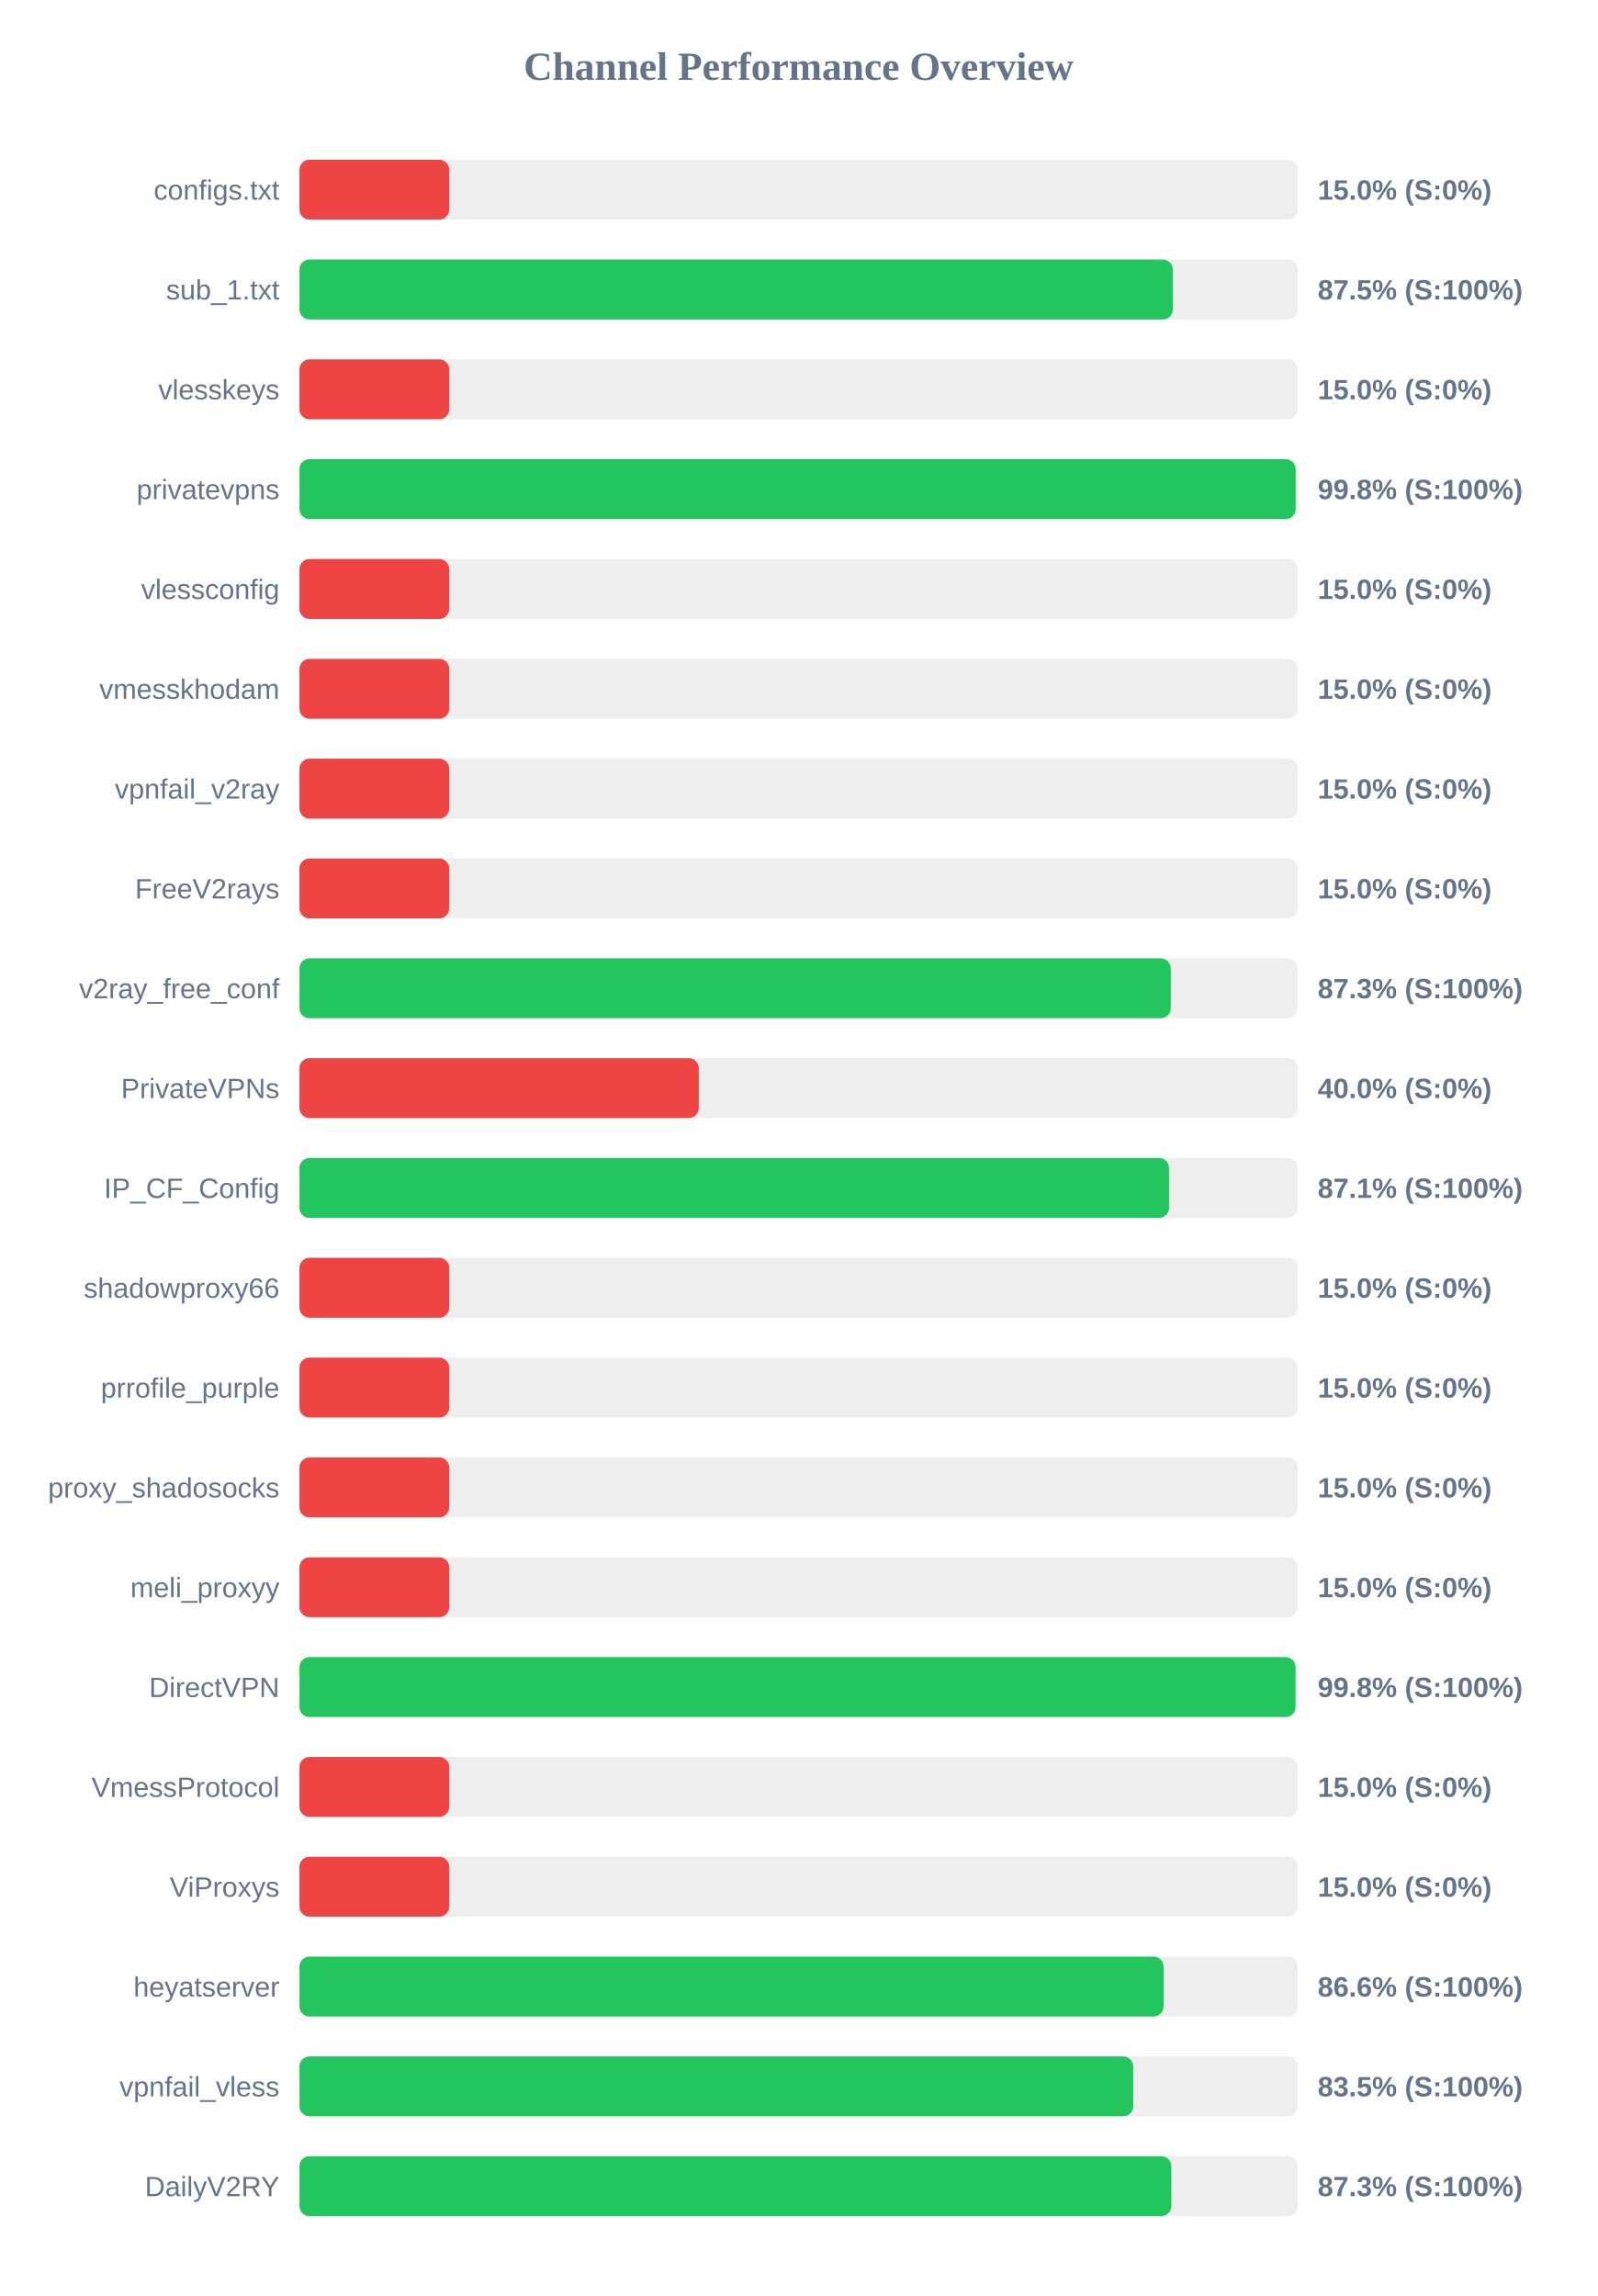
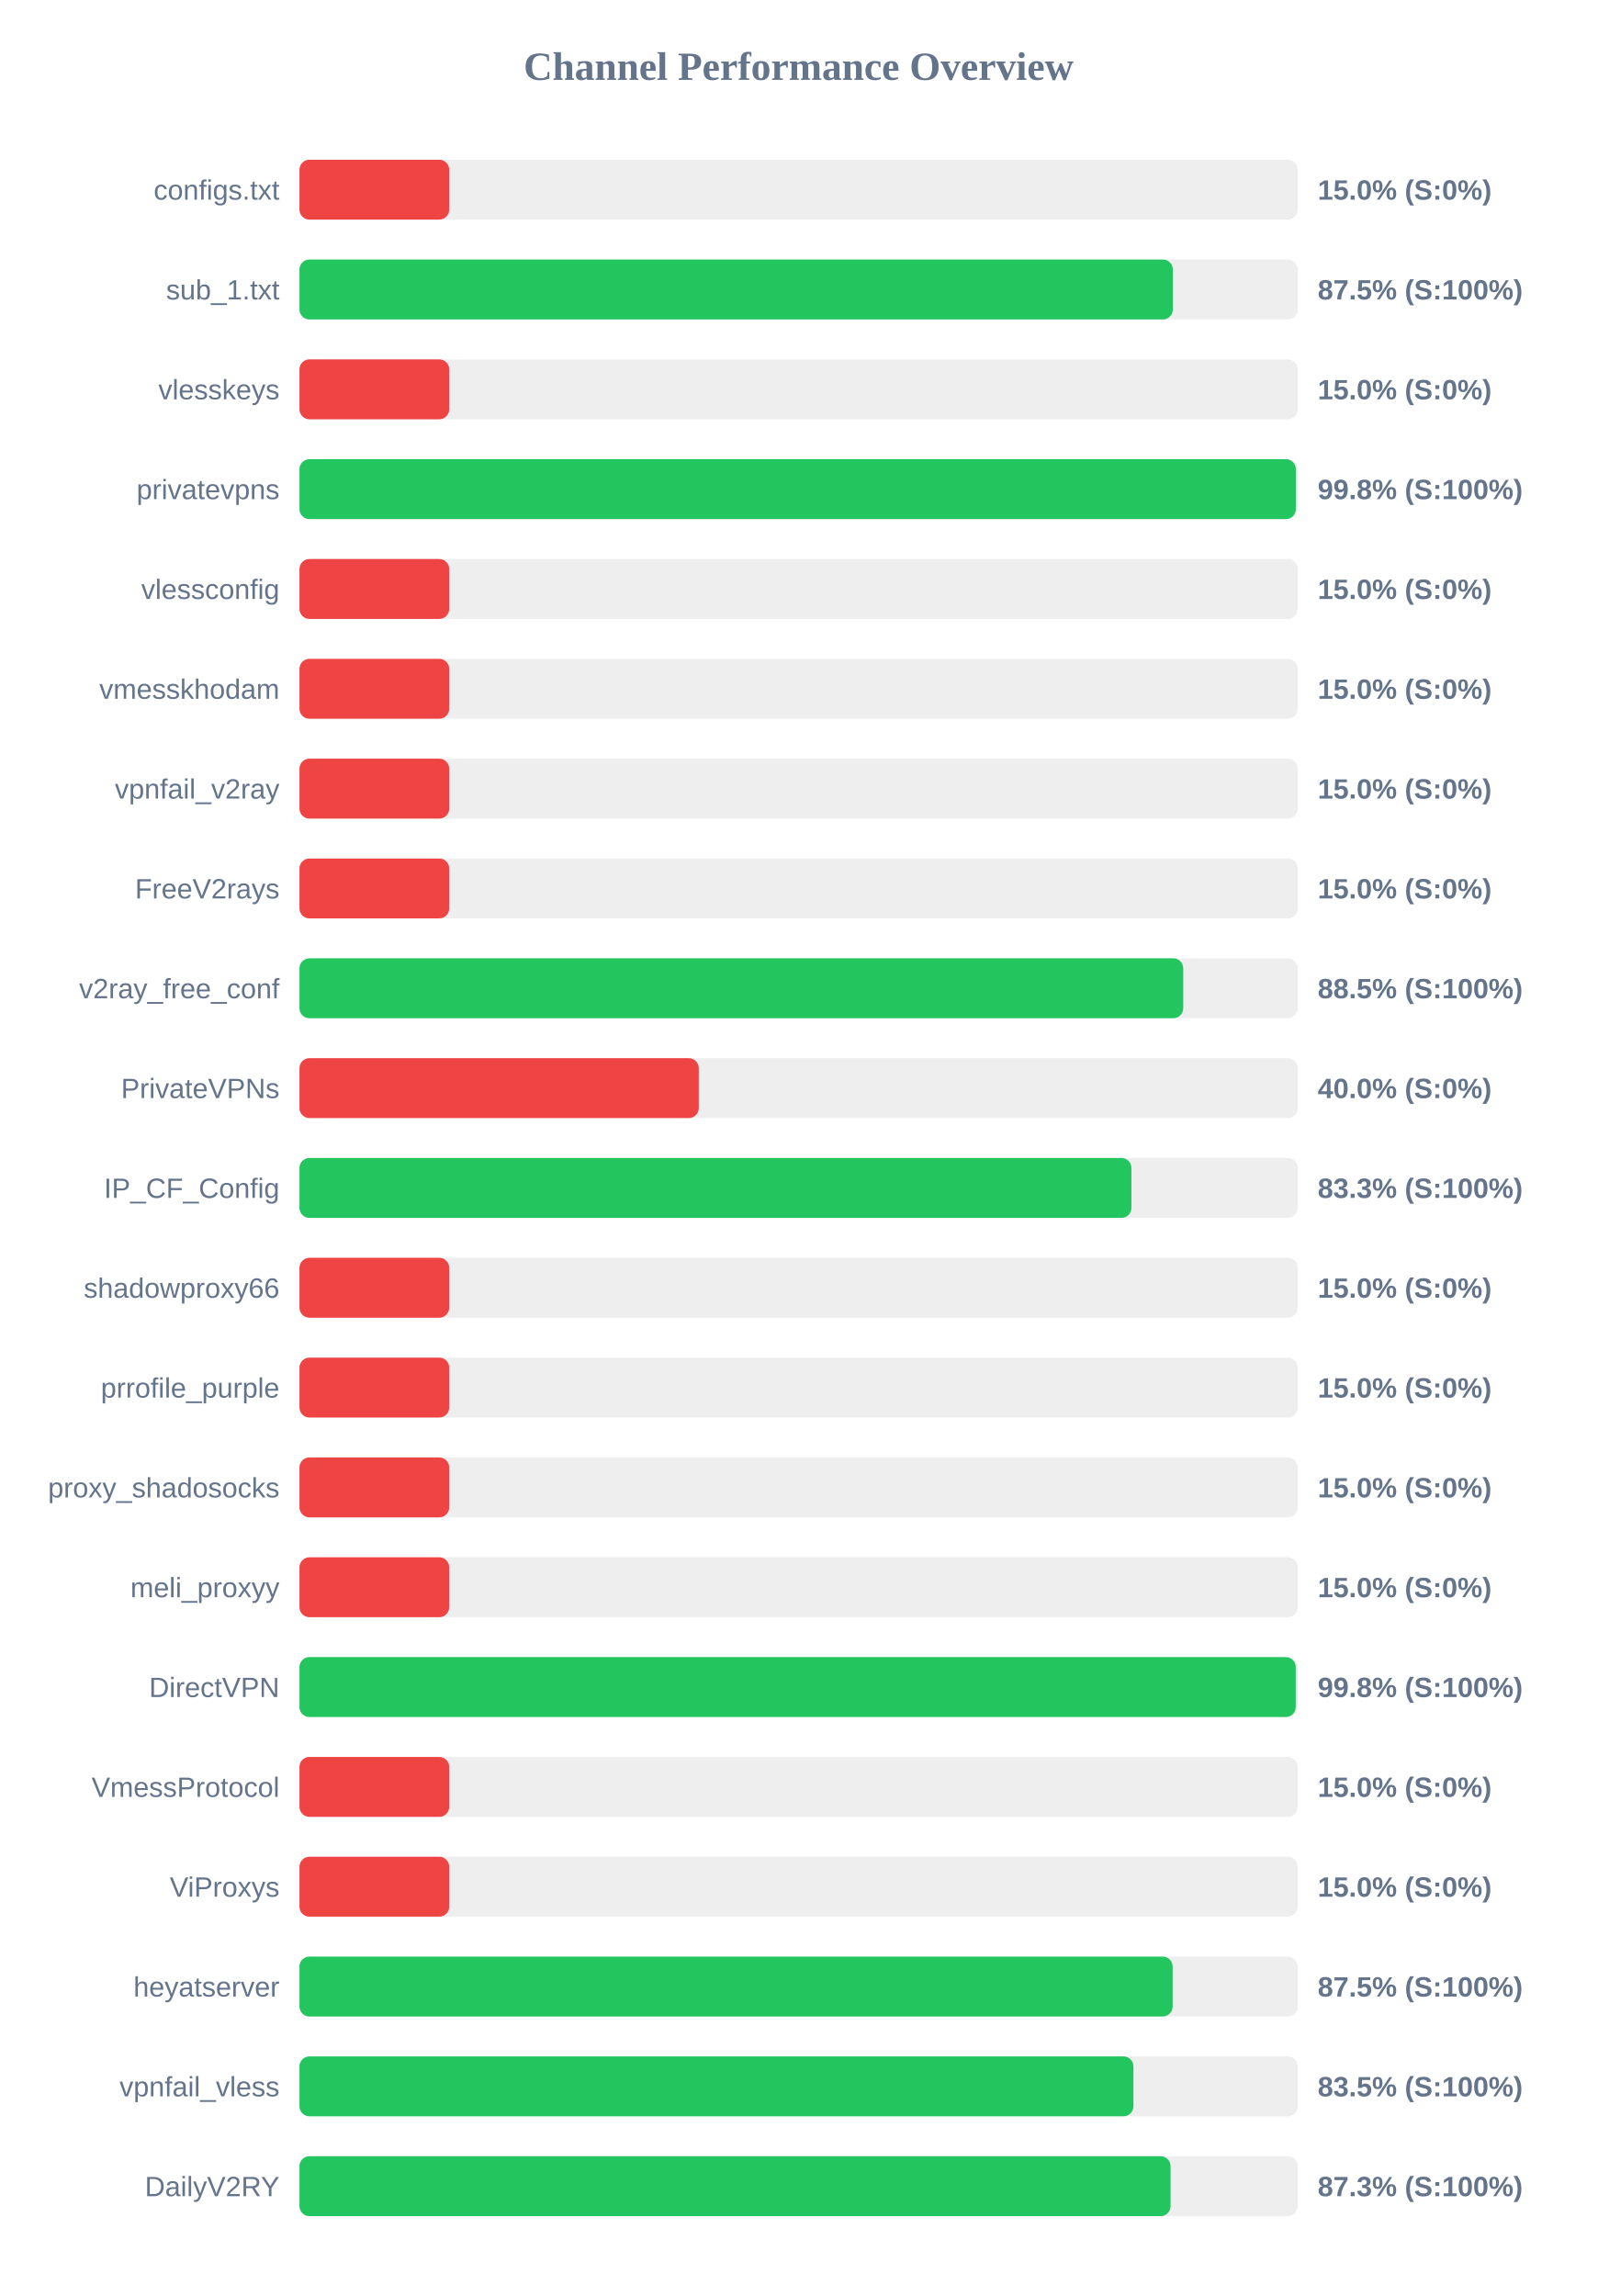
<svg xmlns="http://www.w3.org/2000/svg" width="800" height="1150" version="1.1">
  <style>
        .row { font: 14px Arial; fill: #64748b; }
        .score { font: bold 14px Arial; fill: #64748b; }
    </style>
  <text x="400" y="40" text-anchor="middle" font-size="20px" font-weight="bold" fill="#64748b">Channel Performance Overview</text>
  <rect x="150" y="80" width="500" height="30" fill="#eee" rx="5" />
  <rect x="150" y="80" width="75.0" height="30" fill="#ef4444" rx="5" />
  <text x="140" y="100" text-anchor="end" class="row">configs.txt</text>
  <text x="660" y="100" text-anchor="start" class="score">15.0% (S:0%)</text>
  <rect x="150" y="130" width="500" height="30" fill="#eee" rx="5" />
  <rect x="150" y="130" width="437.45" height="30" fill="#22c55e" rx="5" />
  <text x="140" y="150" text-anchor="end" class="row">sub_1.txt</text>
  <text x="660" y="150" text-anchor="start" class="score">87.5% (S:100%)</text>
  <rect x="150" y="180" width="500" height="30" fill="#eee" rx="5" />
  <rect x="150" y="180" width="75.0" height="30" fill="#ef4444" rx="5" />
  <text x="140" y="200" text-anchor="end" class="row">vlesskeys</text>
  <text x="660" y="200" text-anchor="start" class="score">15.0% (S:0%)</text>
  <rect x="150" y="230" width="500" height="30" fill="#eee" rx="5" />
-   <rect x="150" y="230" width="498.95" height="30" fill="#22c55e" rx="5" />
+   <rect x="150" y="230" width="499.05" height="30" fill="#22c55e" rx="5" />
  <text x="140" y="250" text-anchor="end" class="row">privatevpns</text>
  <text x="660" y="250" text-anchor="start" class="score">99.8% (S:100%)</text>
  <rect x="150" y="280" width="500" height="30" fill="#eee" rx="5" />
  <rect x="150" y="280" width="75.0" height="30" fill="#ef4444" rx="5" />
  <text x="140" y="300" text-anchor="end" class="row">vlessconfig</text>
  <text x="660" y="300" text-anchor="start" class="score">15.0% (S:0%)</text>
  <rect x="150" y="330" width="500" height="30" fill="#eee" rx="5" />
  <rect x="150" y="330" width="75.0" height="30" fill="#ef4444" rx="5" />
  <text x="140" y="350" text-anchor="end" class="row">vmesskhodam</text>
  <text x="660" y="350" text-anchor="start" class="score">15.0% (S:0%)</text>
  <rect x="150" y="380" width="500" height="30" fill="#eee" rx="5" />
  <rect x="150" y="380" width="75.0" height="30" fill="#ef4444" rx="5" />
  <text x="140" y="400" text-anchor="end" class="row">vpnfail_v2ray</text>
  <text x="660" y="400" text-anchor="start" class="score">15.0% (S:0%)</text>
  <rect x="150" y="430" width="500" height="30" fill="#eee" rx="5" />
  <rect x="150" y="430" width="75.0" height="30" fill="#ef4444" rx="5" />
  <text x="140" y="450" text-anchor="end" class="row">FreeV2rays</text>
  <text x="660" y="450" text-anchor="start" class="score">15.0% (S:0%)</text>
  <rect x="150" y="480" width="500" height="30" fill="#eee" rx="5" />
-   <rect x="150" y="480" width="436.4" height="30" fill="#22c55e" rx="5" />
+   <rect x="150" y="480" width="442.65" height="30" fill="#22c55e" rx="5" />
  <text x="140" y="500" text-anchor="end" class="row">v2ray_free_conf</text>
-   <text x="660" y="500" text-anchor="start" class="score">87.3% (S:100%)</text>
+   <text x="660" y="500" text-anchor="start" class="score">88.5% (S:100%)</text>
  <rect x="150" y="530" width="500" height="30" fill="#eee" rx="5" />
  <rect x="150" y="530" width="200.0" height="30" fill="#ef4444" rx="5" />
  <text x="140" y="550" text-anchor="end" class="row">PrivateVPNs</text>
  <text x="660" y="550" text-anchor="start" class="score">40.0% (S:0%)</text>
  <rect x="150" y="580" width="500" height="30" fill="#eee" rx="5" />
-   <rect x="150" y="580" width="435.55" height="30" fill="#22c55e" rx="5" />
+   <rect x="150" y="580" width="416.7" height="30" fill="#22c55e" rx="5" />
  <text x="140" y="600" text-anchor="end" class="row">IP_CF_Config</text>
-   <text x="660" y="600" text-anchor="start" class="score">87.1% (S:100%)</text>
+   <text x="660" y="600" text-anchor="start" class="score">83.3% (S:100%)</text>
  <rect x="150" y="630" width="500" height="30" fill="#eee" rx="5" />
  <rect x="150" y="630" width="75.0" height="30" fill="#ef4444" rx="5" />
  <text x="140" y="650" text-anchor="end" class="row">shadowproxy66</text>
  <text x="660" y="650" text-anchor="start" class="score">15.0% (S:0%)</text>
  <rect x="150" y="680" width="500" height="30" fill="#eee" rx="5" />
  <rect x="150" y="680" width="75.0" height="30" fill="#ef4444" rx="5" />
  <text x="140" y="700" text-anchor="end" class="row">prrofile_purple</text>
  <text x="660" y="700" text-anchor="start" class="score">15.0% (S:0%)</text>
  <rect x="150" y="730" width="500" height="30" fill="#eee" rx="5" />
  <rect x="150" y="730" width="75.0" height="30" fill="#ef4444" rx="5" />
  <text x="140" y="750" text-anchor="end" class="row">proxy_shadosocks</text>
  <text x="660" y="750" text-anchor="start" class="score">15.0% (S:0%)</text>
  <rect x="150" y="780" width="500" height="30" fill="#eee" rx="5" />
  <rect x="150" y="780" width="75.0" height="30" fill="#ef4444" rx="5" />
  <text x="140" y="800" text-anchor="end" class="row">meli_proxyy</text>
  <text x="660" y="800" text-anchor="start" class="score">15.0% (S:0%)</text>
  <rect x="150" y="830" width="500" height="30" fill="#eee" rx="5" />
-   <rect x="150" y="830" width="498.9" height="30" fill="#22c55e" rx="5" />
+   <rect x="150" y="830" width="499.0" height="30" fill="#22c55e" rx="5" />
  <text x="140" y="850" text-anchor="end" class="row">DirectVPN</text>
  <text x="660" y="850" text-anchor="start" class="score">99.8% (S:100%)</text>
  <rect x="150" y="880" width="500" height="30" fill="#eee" rx="5" />
  <rect x="150" y="880" width="75.0" height="30" fill="#ef4444" rx="5" />
  <text x="140" y="900" text-anchor="end" class="row">VmessProtocol</text>
  <text x="660" y="900" text-anchor="start" class="score">15.0% (S:0%)</text>
  <rect x="150" y="930" width="500" height="30" fill="#eee" rx="5" />
  <rect x="150" y="930" width="75.0" height="30" fill="#ef4444" rx="5" />
  <text x="140" y="950" text-anchor="end" class="row">ViProxys</text>
  <text x="660" y="950" text-anchor="start" class="score">15.0% (S:0%)</text>
  <rect x="150" y="980" width="500" height="30" fill="#eee" rx="5" />
-   <rect x="150" y="980" width="432.8" height="30" fill="#22c55e" rx="5" />
+   <rect x="150" y="980" width="437.35" height="30" fill="#22c55e" rx="5" />
  <text x="140" y="1000" text-anchor="end" class="row">heyatserver</text>
-   <text x="660" y="1000" text-anchor="start" class="score">86.6% (S:100%)</text>
+   <text x="660" y="1000" text-anchor="start" class="score">87.5% (S:100%)</text>
  <rect x="150" y="1030" width="500" height="30" fill="#eee" rx="5" />
-   <rect x="150" y="1030" width="417.6" height="30" fill="#22c55e" rx="5" />
+   <rect x="150" y="1030" width="417.7" height="30" fill="#22c55e" rx="5" />
  <text x="140" y="1050" text-anchor="end" class="row">vpnfail_vless</text>
  <text x="660" y="1050" text-anchor="start" class="score">83.5% (S:100%)</text>
  <rect x="150" y="1080" width="500" height="30" fill="#eee" rx="5" />
-   <rect x="150" y="1080" width="436.7" height="30" fill="#22c55e" rx="5" />
+   <rect x="150" y="1080" width="436.3" height="30" fill="#22c55e" rx="5" />
  <text x="140" y="1100" text-anchor="end" class="row">DailyV2RY</text>
  <text x="660" y="1100" text-anchor="start" class="score">87.3% (S:100%)</text>
</svg>
